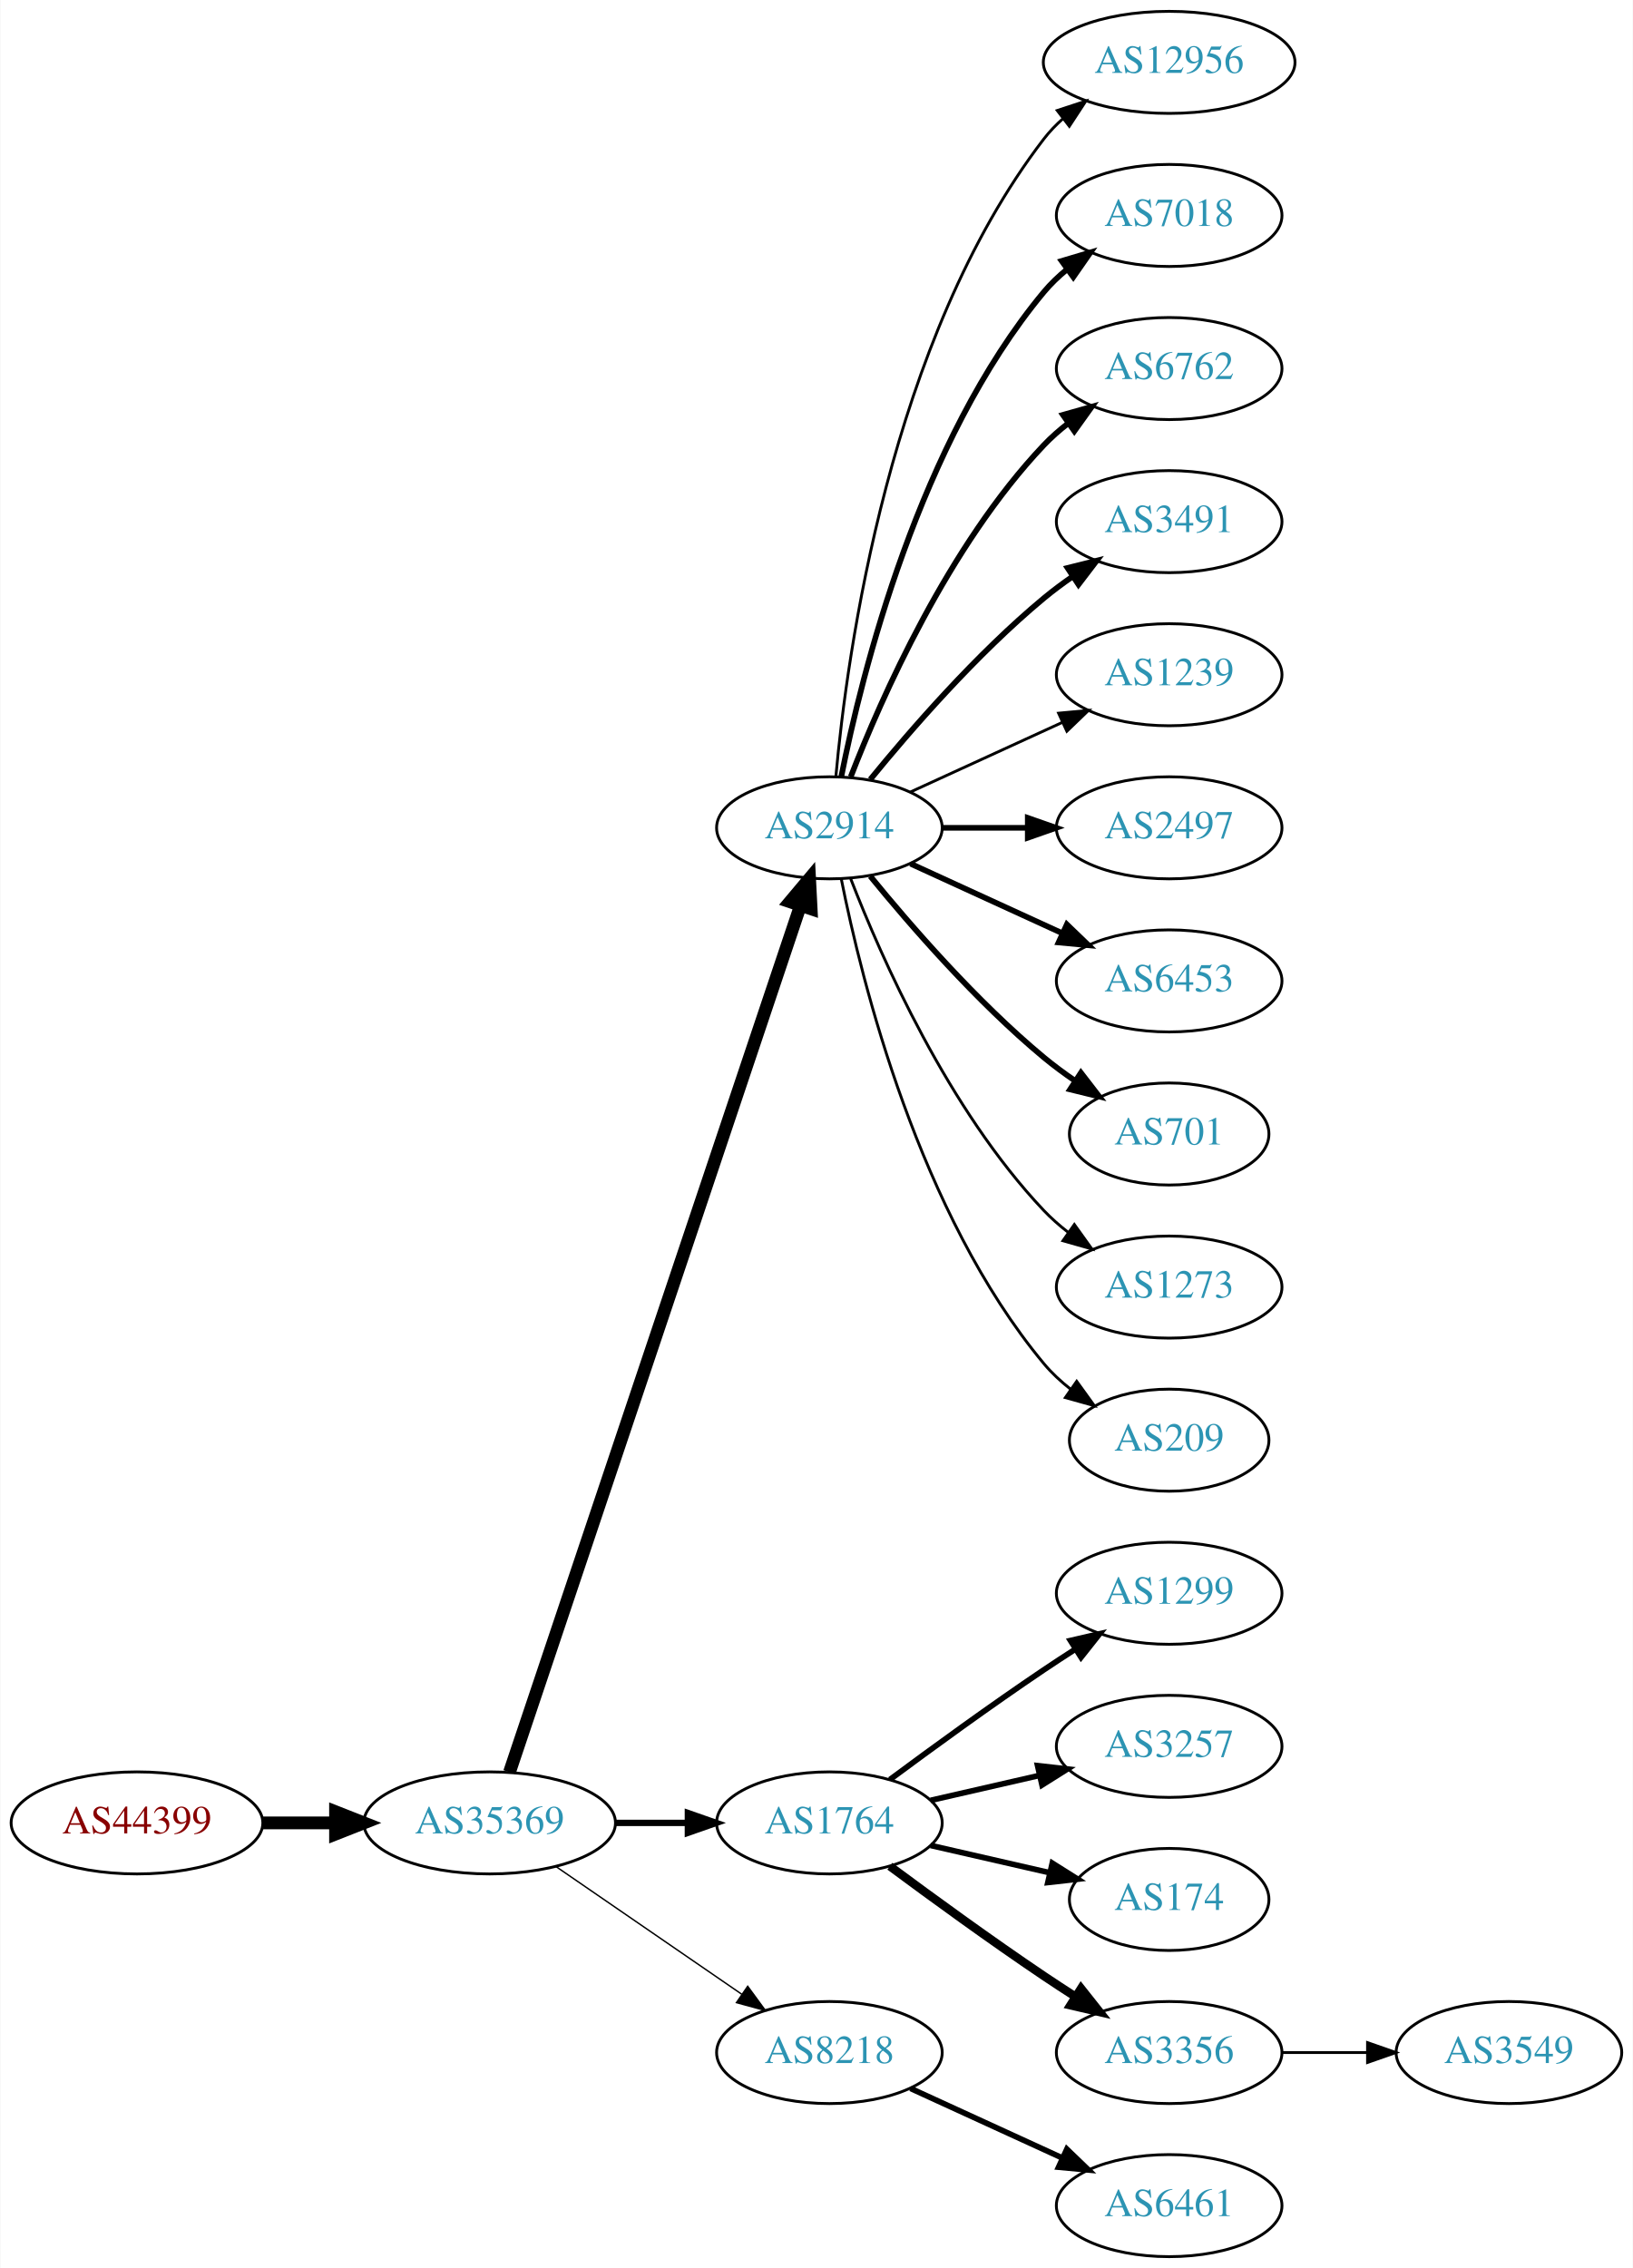
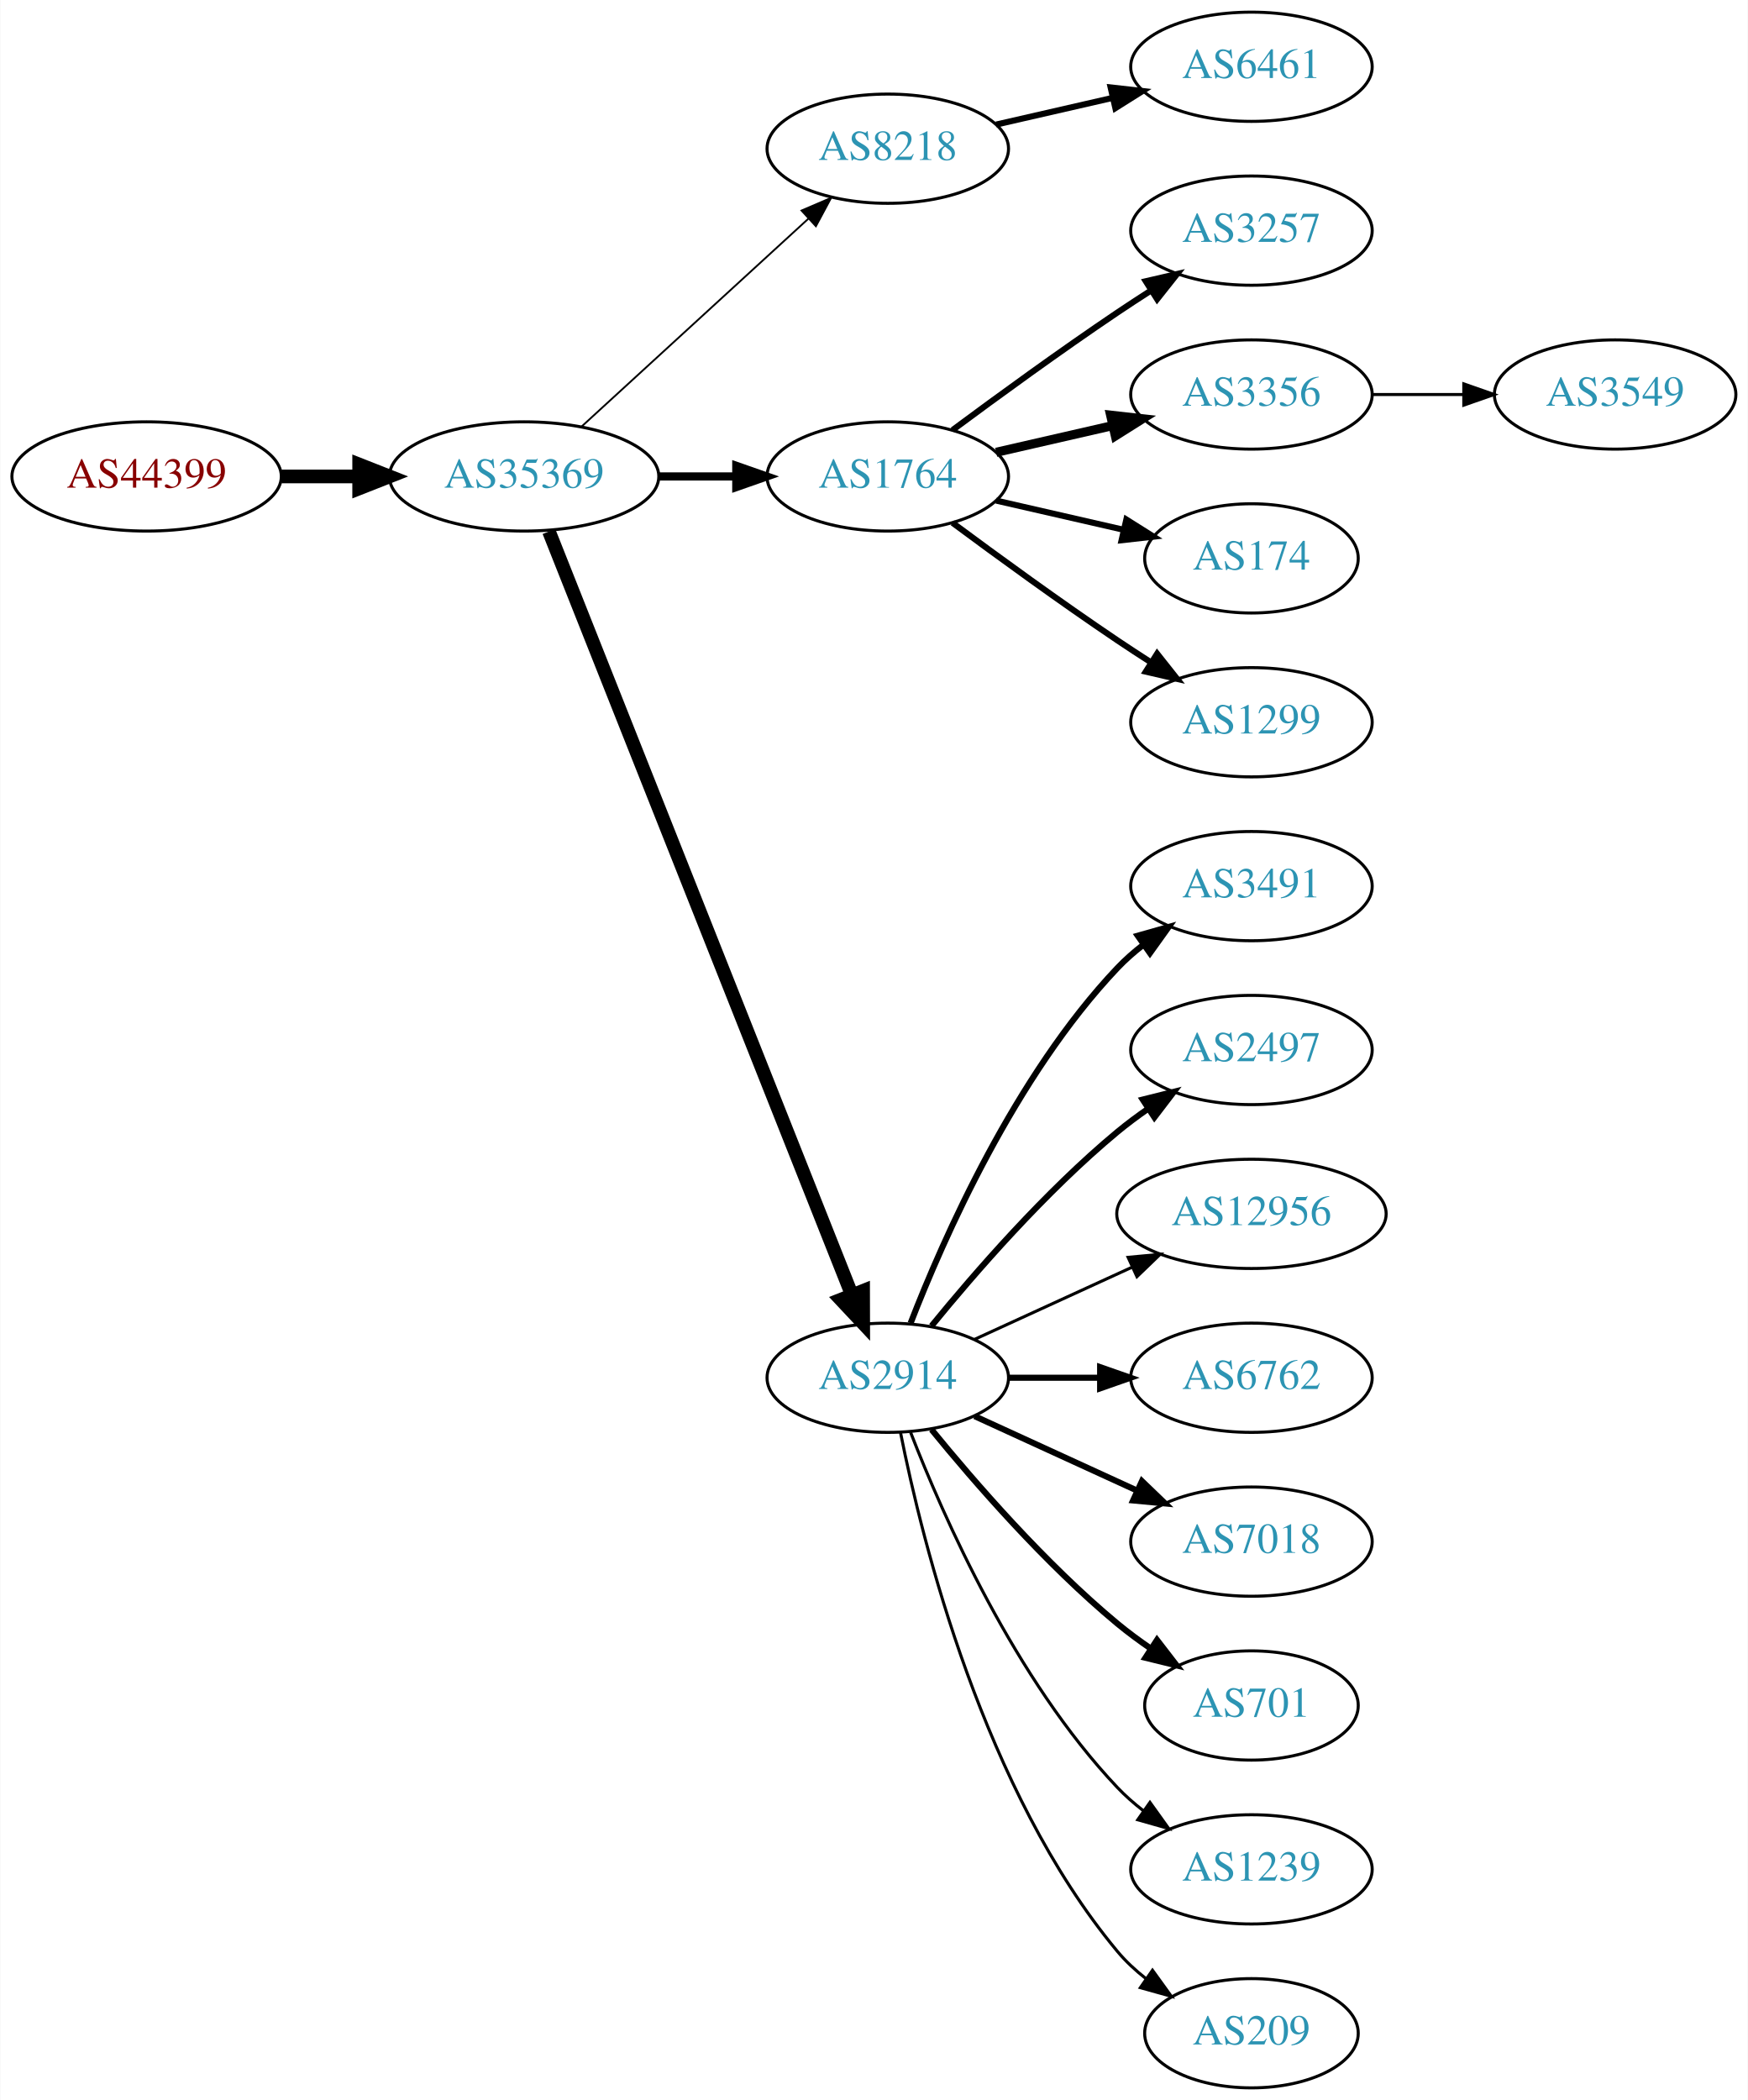
- <svg xmlns="http://www.w3.org/2000/svg" xmlns:xlink="http://www.w3.org/1999/xlink" width="576pt" height="800pt" viewBox="0.00 0.00 575.76 800.00">
-   <g id="graph0" class="graph" transform="scale(1 1) rotate(0) translate(4 796)">
-     <polygon fill="white" stroke="none" points="-4,4 -4,-796 571.762,-796 571.762,4 -4,4" />
+ <svg xmlns="http://www.w3.org/2000/svg" xmlns:xlink="http://www.w3.org/1999/xlink" width="576pt" height="692pt" viewBox="0.00 0.00 575.76 692.00">
+   <g id="graph0" class="graph" transform="scale(1 1) rotate(0) translate(4 688)">
+     <polygon fill="white" stroke="none" points="-4,4 -4,-688 571.762,-688 571.762,4 -4,4" />
    <g id="node1" class="node">
      <g id="a_node1">
        <a xlink:href="/asn/44399" xlink:title="AS44399 ~ FH OOe Studienbetriebs GmbH [AT]">
-           <ellipse fill="#ffffff" stroke="black" cx="44.196" cy="-153" rx="44.393" ry="18" />
-           <text text-anchor="middle" x="44.196" y="-149.3" font-family="Times,serif" font-size="14.00" fill="#880000">AS44399</text>
+           <ellipse fill="#ffffff" stroke="black" cx="44.196" cy="-531" rx="44.393" ry="18" />
+           <text text-anchor="middle" x="44.196" y="-527.3" font-family="Times,serif" font-size="14.00" fill="#880000">AS44399</text>
        </a>
      </g>
    </g>
    <g id="node2" class="node">
      <g id="a_node2">
        <a xlink:href="/asn/35369" xlink:title="AS35369 ~ LAGIS-AS [AT]">
-           <ellipse fill="#ffffff" stroke="black" cx="168.588" cy="-153" rx="44.393" ry="18" />
-           <text text-anchor="middle" x="168.588" y="-149.3" font-family="Times,serif" font-size="14.00" fill="#2c94b3">AS35369</text>
+           <ellipse fill="#ffffff" stroke="black" cx="168.588" cy="-531" rx="44.393" ry="18" />
+           <text text-anchor="middle" x="168.588" y="-527.3" font-family="Times,serif" font-size="14.00" fill="#2c94b3">AS35369</text>
        </a>
      </g>
    </g>
    <g id="edge1" class="edge">
-       <path fill="none" stroke="black" stroke-width="4.5" d="M88.692,-153C96.898,-153 105.569,-153 114.041,-153" />
-       <polygon fill="black" stroke="black" stroke-width="4.5" points="114.233,-156.938 124.233,-153 114.233,-149.063 114.233,-156.938" />
+       <path fill="none" stroke="black" stroke-width="4.5" d="M88.692,-531C96.898,-531 105.569,-531 114.041,-531" />
+       <polygon fill="black" stroke="black" stroke-width="4.5" points="114.233,-534.938 124.233,-531 114.233,-527.063 114.233,-534.938" />
    </g>
    <g id="node3" class="node">
      <g id="a_node3">
-         <a xlink:href="/asn/2914" xlink:title="AS2914 ~ NTT America, Inc. [US]">
-           <ellipse fill="#ffffff" stroke="black" cx="288.431" cy="-504" rx="39.794" ry="18" />
-           <text text-anchor="middle" x="288.431" y="-500.3" font-family="Times,serif" font-size="14.00" fill="#2c94b3">AS2914</text>
+         <a xlink:href="/asn/8218" xlink:title="AS8218 ~ legacy Neotelecoms [FR]">
+           <ellipse fill="#ffffff" stroke="black" cx="288.431" cy="-639" rx="39.794" ry="18" />
+           <text text-anchor="middle" x="288.431" y="-635.3" font-family="Times,serif" font-size="14.00" fill="#2c94b3">AS8218</text>
        </a>
      </g>
    </g>
    <g id="edge2" class="edge">
-       <path fill="none" stroke="black" stroke-width="4.5" d="M175.594,-170.889C194.822,-228.16 254.958,-407.279 278.166,-476.403" />
-       <polygon fill="black" stroke="black" stroke-width="4.5" points="274.521,-477.921 281.437,-486.147 281.987,-475.414 274.521,-477.921" />
+       <path fill="none" stroke="black" stroke-width="0.6" d="M187.486,-547.403C207.414,-565.667 239.772,-595.322 262.249,-615.921" />
+       <polygon fill="black" stroke="black" stroke-width="0.6" points="260.014,-618.62 269.751,-622.797 264.743,-613.46 260.014,-618.62" />
    </g>
    <g id="node4" class="node">
      <g id="a_node4">
        <a xlink:href="/asn/1764" xlink:title="AS1764 ~ NEXTLAYER-AS [AT]">
-           <ellipse fill="#ffffff" stroke="black" cx="288.431" cy="-153" rx="39.794" ry="18" />
-           <text text-anchor="middle" x="288.431" y="-149.3" font-family="Times,serif" font-size="14.00" fill="#2c94b3">AS1764</text>
+           <ellipse fill="#ffffff" stroke="black" cx="288.431" cy="-531" rx="39.794" ry="18" />
+           <text text-anchor="middle" x="288.431" y="-527.3" font-family="Times,serif" font-size="14.00" fill="#2c94b3">AS1764</text>
        </a>
      </g>
    </g>
    <g id="edge3" class="edge">
-       <path fill="none" stroke="black" stroke-width="2.25" d="M212.799,-153C221.112,-153 229.875,-153 238.357,-153" />
-       <polygon fill="black" stroke="black" stroke-width="2.25" points="238.516,-156.5 248.516,-153 238.516,-149.5 238.516,-156.5" />
+       <path fill="none" stroke="black" stroke-width="2.7" d="M212.799,-531C221.112,-531 229.875,-531 238.357,-531" />
+       <polygon fill="black" stroke="black" stroke-width="2.7" points="238.516,-534.5 248.516,-531 238.516,-527.5 238.516,-534.5" />
    </g>
    <g id="node5" class="node">
      <g id="a_node5">
-         <a xlink:href="/asn/8218" xlink:title="AS8218 ~ legacy Neotelecoms [FR]">
-           <ellipse fill="#ffffff" stroke="black" cx="288.431" cy="-72" rx="39.794" ry="18" />
-           <text text-anchor="middle" x="288.431" y="-68.3" font-family="Times,serif" font-size="14.00" fill="#2c94b3">AS8218</text>
+         <a xlink:href="/asn/2914" xlink:title="AS2914 ~ NTT America, Inc. [US]">
+           <ellipse fill="#ffffff" stroke="black" cx="288.431" cy="-234" rx="39.794" ry="18" />
+           <text text-anchor="middle" x="288.431" y="-230.3" font-family="Times,serif" font-size="14.00" fill="#2c94b3">AS2914</text>
        </a>
      </g>
    </g>
    <g id="edge4" class="edge">
-       <path fill="none" stroke="black" stroke-width="0.5" d="M192.031,-137.574C210.612,-124.802 237.173,-106.545 257.553,-92.537" />
-       <polygon fill="black" stroke="black" stroke-width="0.5" points="259.609,-95.371 265.867,-86.822 255.643,-89.602 259.609,-95.371" />
+       <path fill="none" stroke="black" stroke-width="4.5" d="M176.782,-512.868C196.717,-462.627 252.759,-321.385 276.54,-261.447" />
+       <polygon fill="black" stroke="black" stroke-width="4.5" points="280.303,-262.642 280.331,-251.894 272.983,-259.737 280.303,-262.642" />
    </g>
    <g id="node6" class="node">
      <g id="a_node6">
-         <a xlink:href="/asn/12956" xlink:title="AS12956 ~ TELXIUS [ES]">
-           <ellipse fill="#ffffff" stroke="black" cx="408.273" cy="-774" rx="44.393" ry="18" />
-           <text text-anchor="middle" x="408.273" y="-770.3" font-family="Times,serif" font-size="14.00" fill="#2c94b3">AS12956</text>
+         <a xlink:href="/asn/6461" xlink:title="AS6461 ~ Zayo Bandwidth [US]">
+           <ellipse fill="#ffffff" stroke="black" cx="408.273" cy="-666" rx="39.794" ry="18" />
+           <text text-anchor="middle" x="408.273" y="-662.3" font-family="Times,serif" font-size="14.00" fill="#2c94b3">AS6461</text>
        </a>
      </g>
    </g>
    <g id="edge5" class="edge">
-       <path fill="none" stroke="black" d="M290.715,-522.117C294.613,-565.332 309.63,-676.131 364.077,-747 366.071,-749.595 368.39,-752.004 370.9,-754.226" />
-       <polygon fill="black" stroke="black" points="368.799,-757.025 378.864,-760.333 373.059,-751.47 368.799,-757.025" />
+       <path fill="none" stroke="black" stroke-width="2" d="M324.15,-646.955C336.15,-649.704 349.771,-652.825 362.463,-655.733" />
+       <polygon fill="black" stroke="black" stroke-width="2" points="361.866,-659.187 372.395,-658.009 363.429,-652.364 361.866,-659.187" />
    </g>
    <g id="node7" class="node">
      <g id="a_node7">
-         <a xlink:href="/asn/7018" xlink:title="AS7018 ~ AT&amp;T Services, Inc. [US]">
-           <ellipse fill="#ffffff" stroke="black" cx="408.273" cy="-720" rx="39.794" ry="18" />
-           <text text-anchor="middle" x="408.273" y="-716.3" font-family="Times,serif" font-size="14.00" fill="#2c94b3">AS7018</text>
+         <a xlink:href="/asn/3257" xlink:title="AS3257 ~ GTT [DE]">
+           <ellipse fill="#ffffff" stroke="black" cx="408.273" cy="-612" rx="39.794" ry="18" />
+           <text text-anchor="middle" x="408.273" y="-608.3" font-family="Times,serif" font-size="14.00" fill="#2c94b3">AS3257</text>
        </a>
      </g>
    </g>
    <g id="edge6" class="edge">
-       <path fill="none" stroke="black" stroke-width="2" d="M292.629,-522.073C299.793,-558.141 320.067,-640.125 364.077,-693 366.482,-695.889 369.278,-698.563 372.271,-701.013" />
-       <polygon fill="black" stroke="black" stroke-width="2" points="370.359,-703.95 380.514,-706.973 374.461,-698.277 370.359,-703.95" />
+       <path fill="none" stroke="black" stroke-width="2" d="M309.761,-546.277C324.623,-557.304 345.368,-572.407 364.077,-585 367.626,-587.389 371.377,-589.839 375.125,-592.242" />
+       <polygon fill="black" stroke="black" stroke-width="2" points="373.451,-595.325 383.774,-597.712 377.193,-589.409 373.451,-595.325" />
    </g>
    <g id="node8" class="node">
      <g id="a_node8">
-         <a xlink:href="/asn/6762" xlink:title="AS6762 ~ TELECOM ITALIA SPARKLE S.p.A. [IT]">
-           <ellipse fill="#ffffff" stroke="black" cx="408.273" cy="-666" rx="39.794" ry="18" />
-           <text text-anchor="middle" x="408.273" y="-662.3" font-family="Times,serif" font-size="14.00" fill="#2c94b3">AS6762</text>
+         <a xlink:href="/asn/3356" xlink:title="AS3356 ~ Level 3 Parent, LLC [US]">
+           <ellipse fill="#ffffff" stroke="black" cx="408.273" cy="-558" rx="39.794" ry="18" />
+           <text text-anchor="middle" x="408.273" y="-554.3" font-family="Times,serif" font-size="14.00" fill="#2c94b3">AS3356</text>
        </a>
      </g>
    </g>
    <g id="edge7" class="edge">
-       <path fill="none" stroke="black" stroke-width="2" d="M295.954,-521.994C306.704,-549.728 330.362,-603.429 364.077,-639 366.663,-641.728 369.581,-644.294 372.649,-646.677" />
-       <polygon fill="black" stroke="black" stroke-width="2" points="370.803,-649.658 380.997,-652.543 374.827,-643.93 370.803,-649.658" />
+       <path fill="none" stroke="black" stroke-width="3" d="M324.15,-538.955C336.15,-541.704 349.771,-544.825 362.463,-547.733" />
+       <polygon fill="black" stroke="black" stroke-width="3" points="361.866,-551.187 372.395,-550.009 363.429,-544.364 361.866,-551.187" />
    </g>
    <g id="node9" class="node">
      <g id="a_node9">
-         <a xlink:href="/asn/3491" xlink:title="AS3491 ~ PCCW Global, Inc. [US]">
-           <ellipse fill="#ffffff" stroke="black" cx="408.273" cy="-612" rx="39.794" ry="18" />
-           <text text-anchor="middle" x="408.273" y="-608.3" font-family="Times,serif" font-size="14.00" fill="#2c94b3">AS3491</text>
+         <a xlink:href="/asn/174" xlink:title="AS174 ~ Cogent Communications [US]">
+           <ellipse fill="#ffffff" stroke="black" cx="408.273" cy="-504" rx="35.194" ry="18" />
+           <text text-anchor="middle" x="408.273" y="-500.3" font-family="Times,serif" font-size="14.00" fill="#2c94b3">AS174</text>
        </a>
      </g>
    </g>
    <g id="edge8" class="edge">
-       <path fill="none" stroke="black" stroke-width="2" d="M302.85,-521.065C316.964,-538.375 340.379,-565.345 364.077,-585 367.294,-587.668 370.794,-590.27 374.365,-592.741" />
-       <polygon fill="black" stroke="black" stroke-width="2" points="372.442,-595.666 382.721,-598.236 376.288,-589.817 372.442,-595.666" />
+       <path fill="none" stroke="black" stroke-width="2" d="M324.15,-523.045C337.243,-520.045 352.265,-516.604 365.906,-513.478" />
+       <polygon fill="black" stroke="black" stroke-width="2" points="367.047,-516.807 376.013,-511.162 365.484,-509.984 367.047,-516.807" />
    </g>
    <g id="node10" class="node">
      <g id="a_node10">
-         <a xlink:href="/asn/1239" xlink:title="AS1239 ~ Sprint [US]">
-           <ellipse fill="#ffffff" stroke="black" cx="408.273" cy="-558" rx="39.794" ry="18" />
-           <text text-anchor="middle" x="408.273" y="-554.3" font-family="Times,serif" font-size="14.00" fill="#2c94b3">AS1239</text>
+         <a xlink:href="/asn/1299" xlink:title="AS1299 ~ Telia Carrier [EU]">
+           <ellipse fill="#ffffff" stroke="black" cx="408.273" cy="-450" rx="39.794" ry="18" />
+           <text text-anchor="middle" x="408.273" y="-446.3" font-family="Times,serif" font-size="14.00" fill="#2c94b3">AS1299</text>
        </a>
      </g>
    </g>
    <g id="edge9" class="edge">
-       <path fill="none" stroke="black" d="M317.06,-516.661C333.017,-523.973 353.287,-533.261 370.57,-541.181" />
-       <polygon fill="black" stroke="black" points="369.269,-544.435 379.818,-545.419 372.185,-538.071 369.269,-544.435" />
+       <path fill="none" stroke="black" stroke-width="2" d="M309.761,-515.723C324.623,-504.696 345.368,-489.593 364.077,-477 367.626,-474.611 371.377,-472.161 375.125,-469.758" />
+       <polygon fill="black" stroke="black" stroke-width="2" points="377.193,-472.591 383.774,-464.288 373.451,-466.675 377.193,-472.591" />
    </g>
    <g id="node11" class="node">
      <g id="a_node11">
-         <a xlink:href="/asn/2497" xlink:title="AS2497 ~ Internet Initiative Japan Inc. [JP]">
-           <ellipse fill="#ffffff" stroke="black" cx="408.273" cy="-504" rx="39.794" ry="18" />
-           <text text-anchor="middle" x="408.273" y="-500.3" font-family="Times,serif" font-size="14.00" fill="#2c94b3">AS2497</text>
+         <a xlink:href="/asn/3491" xlink:title="AS3491 ~ PCCW Global, Inc. [US]">
+           <ellipse fill="#ffffff" stroke="black" cx="408.273" cy="-396" rx="39.794" ry="18" />
+           <text text-anchor="middle" x="408.273" y="-392.3" font-family="Times,serif" font-size="14.00" fill="#2c94b3">AS3491</text>
        </a>
      </g>
    </g>
    <g id="edge10" class="edge">
-       <path fill="none" stroke="black" stroke-width="2" d="M328.343,-504C337.897,-504 348.246,-504 358.209,-504" />
-       <polygon fill="black" stroke="black" stroke-width="2" points="358.402,-507.5 368.402,-504 358.402,-500.5 358.402,-507.5" />
+       <path fill="none" stroke="black" stroke-width="2" d="M295.954,-251.994C306.704,-279.728 330.362,-333.429 364.077,-369 366.663,-371.728 369.581,-374.294 372.649,-376.677" />
+       <polygon fill="black" stroke="black" stroke-width="2" points="370.803,-379.658 380.997,-382.543 374.827,-373.93 370.803,-379.658" />
    </g>
    <g id="node12" class="node">
      <g id="a_node12">
-         <a xlink:href="/asn/6453" xlink:title="AS6453 ~ TATA COMMUNICATIONS (AMERICA) INC [US]">
-           <ellipse fill="#ffffff" stroke="black" cx="408.273" cy="-450" rx="39.794" ry="18" />
-           <text text-anchor="middle" x="408.273" y="-446.3" font-family="Times,serif" font-size="14.00" fill="#2c94b3">AS6453</text>
+         <a xlink:href="/asn/2497" xlink:title="AS2497 ~ Internet Initiative Japan Inc. [JP]">
+           <ellipse fill="#ffffff" stroke="black" cx="408.273" cy="-342" rx="39.794" ry="18" />
+           <text text-anchor="middle" x="408.273" y="-338.3" font-family="Times,serif" font-size="14.00" fill="#2c94b3">AS2497</text>
        </a>
      </g>
    </g>
    <g id="edge11" class="edge">
-       <path fill="none" stroke="black" stroke-width="2" d="M317.06,-491.339C333.017,-484.027 353.287,-474.739 370.57,-466.819" />
-       <polygon fill="black" stroke="black" stroke-width="2" points="372.185,-469.929 379.818,-462.581 369.269,-463.565 372.185,-469.929" />
+       <path fill="none" stroke="black" stroke-width="2" d="M302.85,-251.065C316.964,-268.375 340.379,-295.345 364.077,-315 367.294,-317.668 370.794,-320.27 374.365,-322.741" />
+       <polygon fill="black" stroke="black" stroke-width="2" points="372.442,-325.666 382.721,-328.236 376.288,-319.817 372.442,-325.666" />
    </g>
    <g id="node13" class="node">
      <g id="a_node13">
-         <a xlink:href="/asn/701" xlink:title="AS701 ~ UUNET [US]">
-           <ellipse fill="#ffffff" stroke="black" cx="408.273" cy="-396" rx="35.194" ry="18" />
-           <text text-anchor="middle" x="408.273" y="-392.3" font-family="Times,serif" font-size="14.00" fill="#2c94b3">AS701</text>
+         <a xlink:href="/asn/12956" xlink:title="AS12956 ~ TELXIUS [ES]">
+           <ellipse fill="#ffffff" stroke="black" cx="408.273" cy="-288" rx="44.393" ry="18" />
+           <text text-anchor="middle" x="408.273" y="-284.3" font-family="Times,serif" font-size="14.00" fill="#2c94b3">AS12956</text>
        </a>
      </g>
    </g>
    <g id="edge12" class="edge">
-       <path fill="none" stroke="black" stroke-width="2" d="M302.85,-486.935C316.964,-469.625 340.379,-442.655 364.077,-423 367.54,-420.128 371.333,-417.331 375.187,-414.692" />
-       <polygon fill="black" stroke="black" stroke-width="2" points="377.149,-417.592 383.62,-409.203 373.33,-411.725 377.149,-417.592" />
+       <path fill="none" stroke="black" d="M317.06,-246.661C332.557,-253.762 352.124,-262.728 369.071,-270.494" />
+       <polygon fill="black" stroke="black" points="367.624,-273.681 378.173,-274.665 370.54,-267.317 367.624,-273.681" />
    </g>
    <g id="node14" class="node">
      <g id="a_node14">
-         <a xlink:href="/asn/1273" xlink:title="AS1273 ~ Vodafone Group PLC [EU]">
-           <ellipse fill="#ffffff" stroke="black" cx="408.273" cy="-342" rx="39.794" ry="18" />
-           <text text-anchor="middle" x="408.273" y="-338.3" font-family="Times,serif" font-size="14.00" fill="#2c94b3">AS1273</text>
+         <a xlink:href="/asn/6762" xlink:title="AS6762 ~ TELECOM ITALIA SPARKLE S.p.A. [IT]">
+           <ellipse fill="#ffffff" stroke="black" cx="408.273" cy="-234" rx="39.794" ry="18" />
+           <text text-anchor="middle" x="408.273" y="-230.3" font-family="Times,serif" font-size="14.00" fill="#2c94b3">AS6762</text>
        </a>
      </g>
    </g>
    <g id="edge13" class="edge">
-       <path fill="none" stroke="black" d="M295.954,-486.006C306.704,-458.272 330.362,-404.571 364.077,-369 366.663,-366.272 369.581,-363.706 372.649,-361.323" />
-       <polygon fill="black" stroke="black" points="374.827,-364.07 380.997,-355.457 370.803,-358.342 374.827,-364.07" />
+       <path fill="none" stroke="black" stroke-width="2" d="M328.343,-234C337.897,-234 348.246,-234 358.209,-234" />
+       <polygon fill="black" stroke="black" stroke-width="2" points="358.402,-237.5 368.402,-234 358.402,-230.5 358.402,-237.5" />
    </g>
    <g id="node15" class="node">
      <g id="a_node15">
-         <a xlink:href="/asn/209" xlink:title="AS209 ~ CenturyLink Communications, LLC [US]">
-           <ellipse fill="#ffffff" stroke="black" cx="408.273" cy="-288" rx="35.194" ry="18" />
-           <text text-anchor="middle" x="408.273" y="-284.3" font-family="Times,serif" font-size="14.00" fill="#2c94b3">AS209</text>
+         <a xlink:href="/asn/7018" xlink:title="AS7018 ~ AT&amp;T Services, Inc. [US]">
+           <ellipse fill="#ffffff" stroke="black" cx="408.273" cy="-180" rx="39.794" ry="18" />
+           <text text-anchor="middle" x="408.273" y="-176.3" font-family="Times,serif" font-size="14.00" fill="#2c94b3">AS7018</text>
        </a>
      </g>
    </g>
    <g id="edge14" class="edge">
-       <path fill="none" stroke="black" d="M292.629,-485.927C299.793,-449.859 320.067,-367.875 364.077,-315 366.814,-311.712 370.059,-308.702 373.522,-305.983" />
-       <polygon fill="black" stroke="black" points="375.659,-308.761 381.863,-300.173 371.658,-303.017 375.659,-308.761" />
+       <path fill="none" stroke="black" stroke-width="2" d="M317.06,-221.339C333.017,-214.027 353.287,-204.739 370.57,-196.819" />
+       <polygon fill="black" stroke="black" stroke-width="2" points="372.185,-199.929 379.818,-192.581 369.269,-193.565 372.185,-199.929" />
    </g>
    <g id="node16" class="node">
      <g id="a_node16">
-         <a xlink:href="/asn/1299" xlink:title="AS1299 ~ Telia Carrier [EU]">
-           <ellipse fill="#ffffff" stroke="black" cx="408.273" cy="-234" rx="39.794" ry="18" />
-           <text text-anchor="middle" x="408.273" y="-230.3" font-family="Times,serif" font-size="14.00" fill="#2c94b3">AS1299</text>
+         <a xlink:href="/asn/701" xlink:title="AS701 ~ UUNET [US]">
+           <ellipse fill="#ffffff" stroke="black" cx="408.273" cy="-126" rx="35.194" ry="18" />
+           <text text-anchor="middle" x="408.273" y="-122.3" font-family="Times,serif" font-size="14.00" fill="#2c94b3">AS701</text>
        </a>
      </g>
    </g>
    <g id="edge15" class="edge">
-       <path fill="none" stroke="black" stroke-width="2" d="M309.761,-168.277C324.623,-179.304 345.368,-194.407 364.077,-207 367.626,-209.389 371.377,-211.839 375.125,-214.242" />
-       <polygon fill="black" stroke="black" stroke-width="2" points="373.451,-217.325 383.774,-219.712 377.193,-211.409 373.451,-217.325" />
+       <path fill="none" stroke="black" stroke-width="2" d="M302.85,-216.935C316.964,-199.625 340.379,-172.655 364.077,-153 367.54,-150.128 371.333,-147.331 375.187,-144.692" />
+       <polygon fill="black" stroke="black" stroke-width="2" points="377.149,-147.592 383.62,-139.203 373.33,-141.725 377.149,-147.592" />
    </g>
    <g id="node17" class="node">
      <g id="a_node17">
-         <a xlink:href="/asn/3257" xlink:title="AS3257 ~ GTT [DE]">
-           <ellipse fill="#ffffff" stroke="black" cx="408.273" cy="-180" rx="39.794" ry="18" />
-           <text text-anchor="middle" x="408.273" y="-176.3" font-family="Times,serif" font-size="14.00" fill="#2c94b3">AS3257</text>
+         <a xlink:href="/asn/1239" xlink:title="AS1239 ~ Sprint [US]">
+           <ellipse fill="#ffffff" stroke="black" cx="408.273" cy="-72" rx="39.794" ry="18" />
+           <text text-anchor="middle" x="408.273" y="-68.3" font-family="Times,serif" font-size="14.00" fill="#2c94b3">AS1239</text>
        </a>
      </g>
    </g>
    <g id="edge16" class="edge">
-       <path fill="none" stroke="black" stroke-width="2" d="M324.15,-160.955C336.15,-163.704 349.771,-166.825 362.463,-169.733" />
-       <polygon fill="black" stroke="black" stroke-width="2" points="361.866,-173.187 372.395,-172.009 363.429,-166.364 361.866,-173.187" />
+       <path fill="none" stroke="black" d="M295.954,-216.006C306.704,-188.272 330.362,-134.571 364.077,-99 366.663,-96.272 369.581,-93.706 372.649,-91.323" />
+       <polygon fill="black" stroke="black" points="374.827,-94.07 380.997,-85.457 370.803,-88.342 374.827,-94.07" />
    </g>
    <g id="node18" class="node">
      <g id="a_node18">
-         <a xlink:href="/asn/174" xlink:title="AS174 ~ Cogent Communications [US]">
-           <ellipse fill="#ffffff" stroke="black" cx="408.273" cy="-126" rx="35.194" ry="18" />
-           <text text-anchor="middle" x="408.273" y="-122.3" font-family="Times,serif" font-size="14.00" fill="#2c94b3">AS174</text>
+         <a xlink:href="/asn/209" xlink:title="AS209 ~ CenturyLink Communications, LLC [US]">
+           <ellipse fill="#ffffff" stroke="black" cx="408.273" cy="-18" rx="35.194" ry="18" />
+           <text text-anchor="middle" x="408.273" y="-14.3" font-family="Times,serif" font-size="14.00" fill="#2c94b3">AS209</text>
        </a>
      </g>
    </g>
    <g id="edge17" class="edge">
-       <path fill="none" stroke="black" stroke-width="2" d="M324.15,-145.045C337.243,-142.045 352.265,-138.604 365.906,-135.478" />
-       <polygon fill="black" stroke="black" stroke-width="2" points="367.047,-138.807 376.013,-133.162 365.484,-131.984 367.047,-138.807" />
+       <path fill="none" stroke="black" d="M292.629,-215.927C299.793,-179.859 320.067,-97.875 364.077,-45 366.814,-41.712 370.059,-38.702 373.522,-35.983" />
+       <polygon fill="black" stroke="black" points="375.659,-38.761 381.863,-30.173 371.658,-33.017 375.659,-38.761" />
    </g>
    <g id="node19" class="node">
      <g id="a_node19">
-         <a xlink:href="/asn/3356" xlink:title="AS3356 ~ Level 3 Parent, LLC [US]">
-           <ellipse fill="#ffffff" stroke="black" cx="408.273" cy="-72" rx="39.794" ry="18" />
-           <text text-anchor="middle" x="408.273" y="-68.3" font-family="Times,serif" font-size="14.00" fill="#2c94b3">AS3356</text>
+         <a xlink:href="/asn/3549" xlink:title="AS3549 ~ Level 3 Parent, LLC [US]">
+           <ellipse fill="#ffffff" stroke="black" cx="528.116" cy="-558" rx="39.794" ry="18" />
+           <text text-anchor="middle" x="528.116" y="-554.3" font-family="Times,serif" font-size="14.00" fill="#2c94b3">AS3549</text>
        </a>
      </g>
    </g>
    <g id="edge18" class="edge">
-       <path fill="none" stroke="black" stroke-width="3" d="M309.761,-137.723C324.623,-126.696 345.368,-111.593 364.077,-99 367.626,-96.611 371.377,-94.161 375.125,-91.758" />
-       <polygon fill="black" stroke="black" stroke-width="3" points="377.193,-94.591 383.774,-86.288 373.451,-88.675 377.193,-94.591" />
-     </g>
-     <g id="node20" class="node">
-       <g id="a_node20">
-         <a xlink:href="/asn/6461" xlink:title="AS6461 ~ Zayo Bandwidth [US]">
-           <ellipse fill="#ffffff" stroke="black" cx="408.273" cy="-18" rx="39.794" ry="18" />
-           <text text-anchor="middle" x="408.273" y="-14.3" font-family="Times,serif" font-size="14.00" fill="#2c94b3">AS6461</text>
-         </a>
-       </g>
-     </g>
-     <g id="edge19" class="edge">
-       <path fill="none" stroke="black" stroke-width="2" d="M317.06,-59.339C333.017,-52.027 353.287,-42.739 370.57,-34.819" />
-       <polygon fill="black" stroke="black" stroke-width="2" points="372.185,-37.929 379.818,-30.581 369.269,-31.565 372.185,-37.929" />
-     </g>
-     <g id="node21" class="node">
-       <g id="a_node21">
-         <a xlink:href="/asn/3549" xlink:title="AS3549 ~ Level 3 Parent, LLC [US]">
-           <ellipse fill="#ffffff" stroke="black" cx="528.116" cy="-72" rx="39.794" ry="18" />
-           <text text-anchor="middle" x="528.116" y="-68.3" font-family="Times,serif" font-size="14.00" fill="#2c94b3">AS3549</text>
-         </a>
-       </g>
-     </g>
-     <g id="edge20" class="edge">
-       <path fill="none" stroke="black" d="M448.186,-72C457.739,-72 468.089,-72 478.052,-72" />
-       <polygon fill="black" stroke="black" points="478.244,-75.5 488.244,-72 478.244,-68.5 478.244,-75.5" />
+       <path fill="none" stroke="black" d="M448.186,-558C457.739,-558 468.089,-558 478.052,-558" />
+       <polygon fill="black" stroke="black" points="478.244,-561.5 488.244,-558 478.244,-554.5 478.244,-561.5" />
    </g>
  </g>
</svg>
